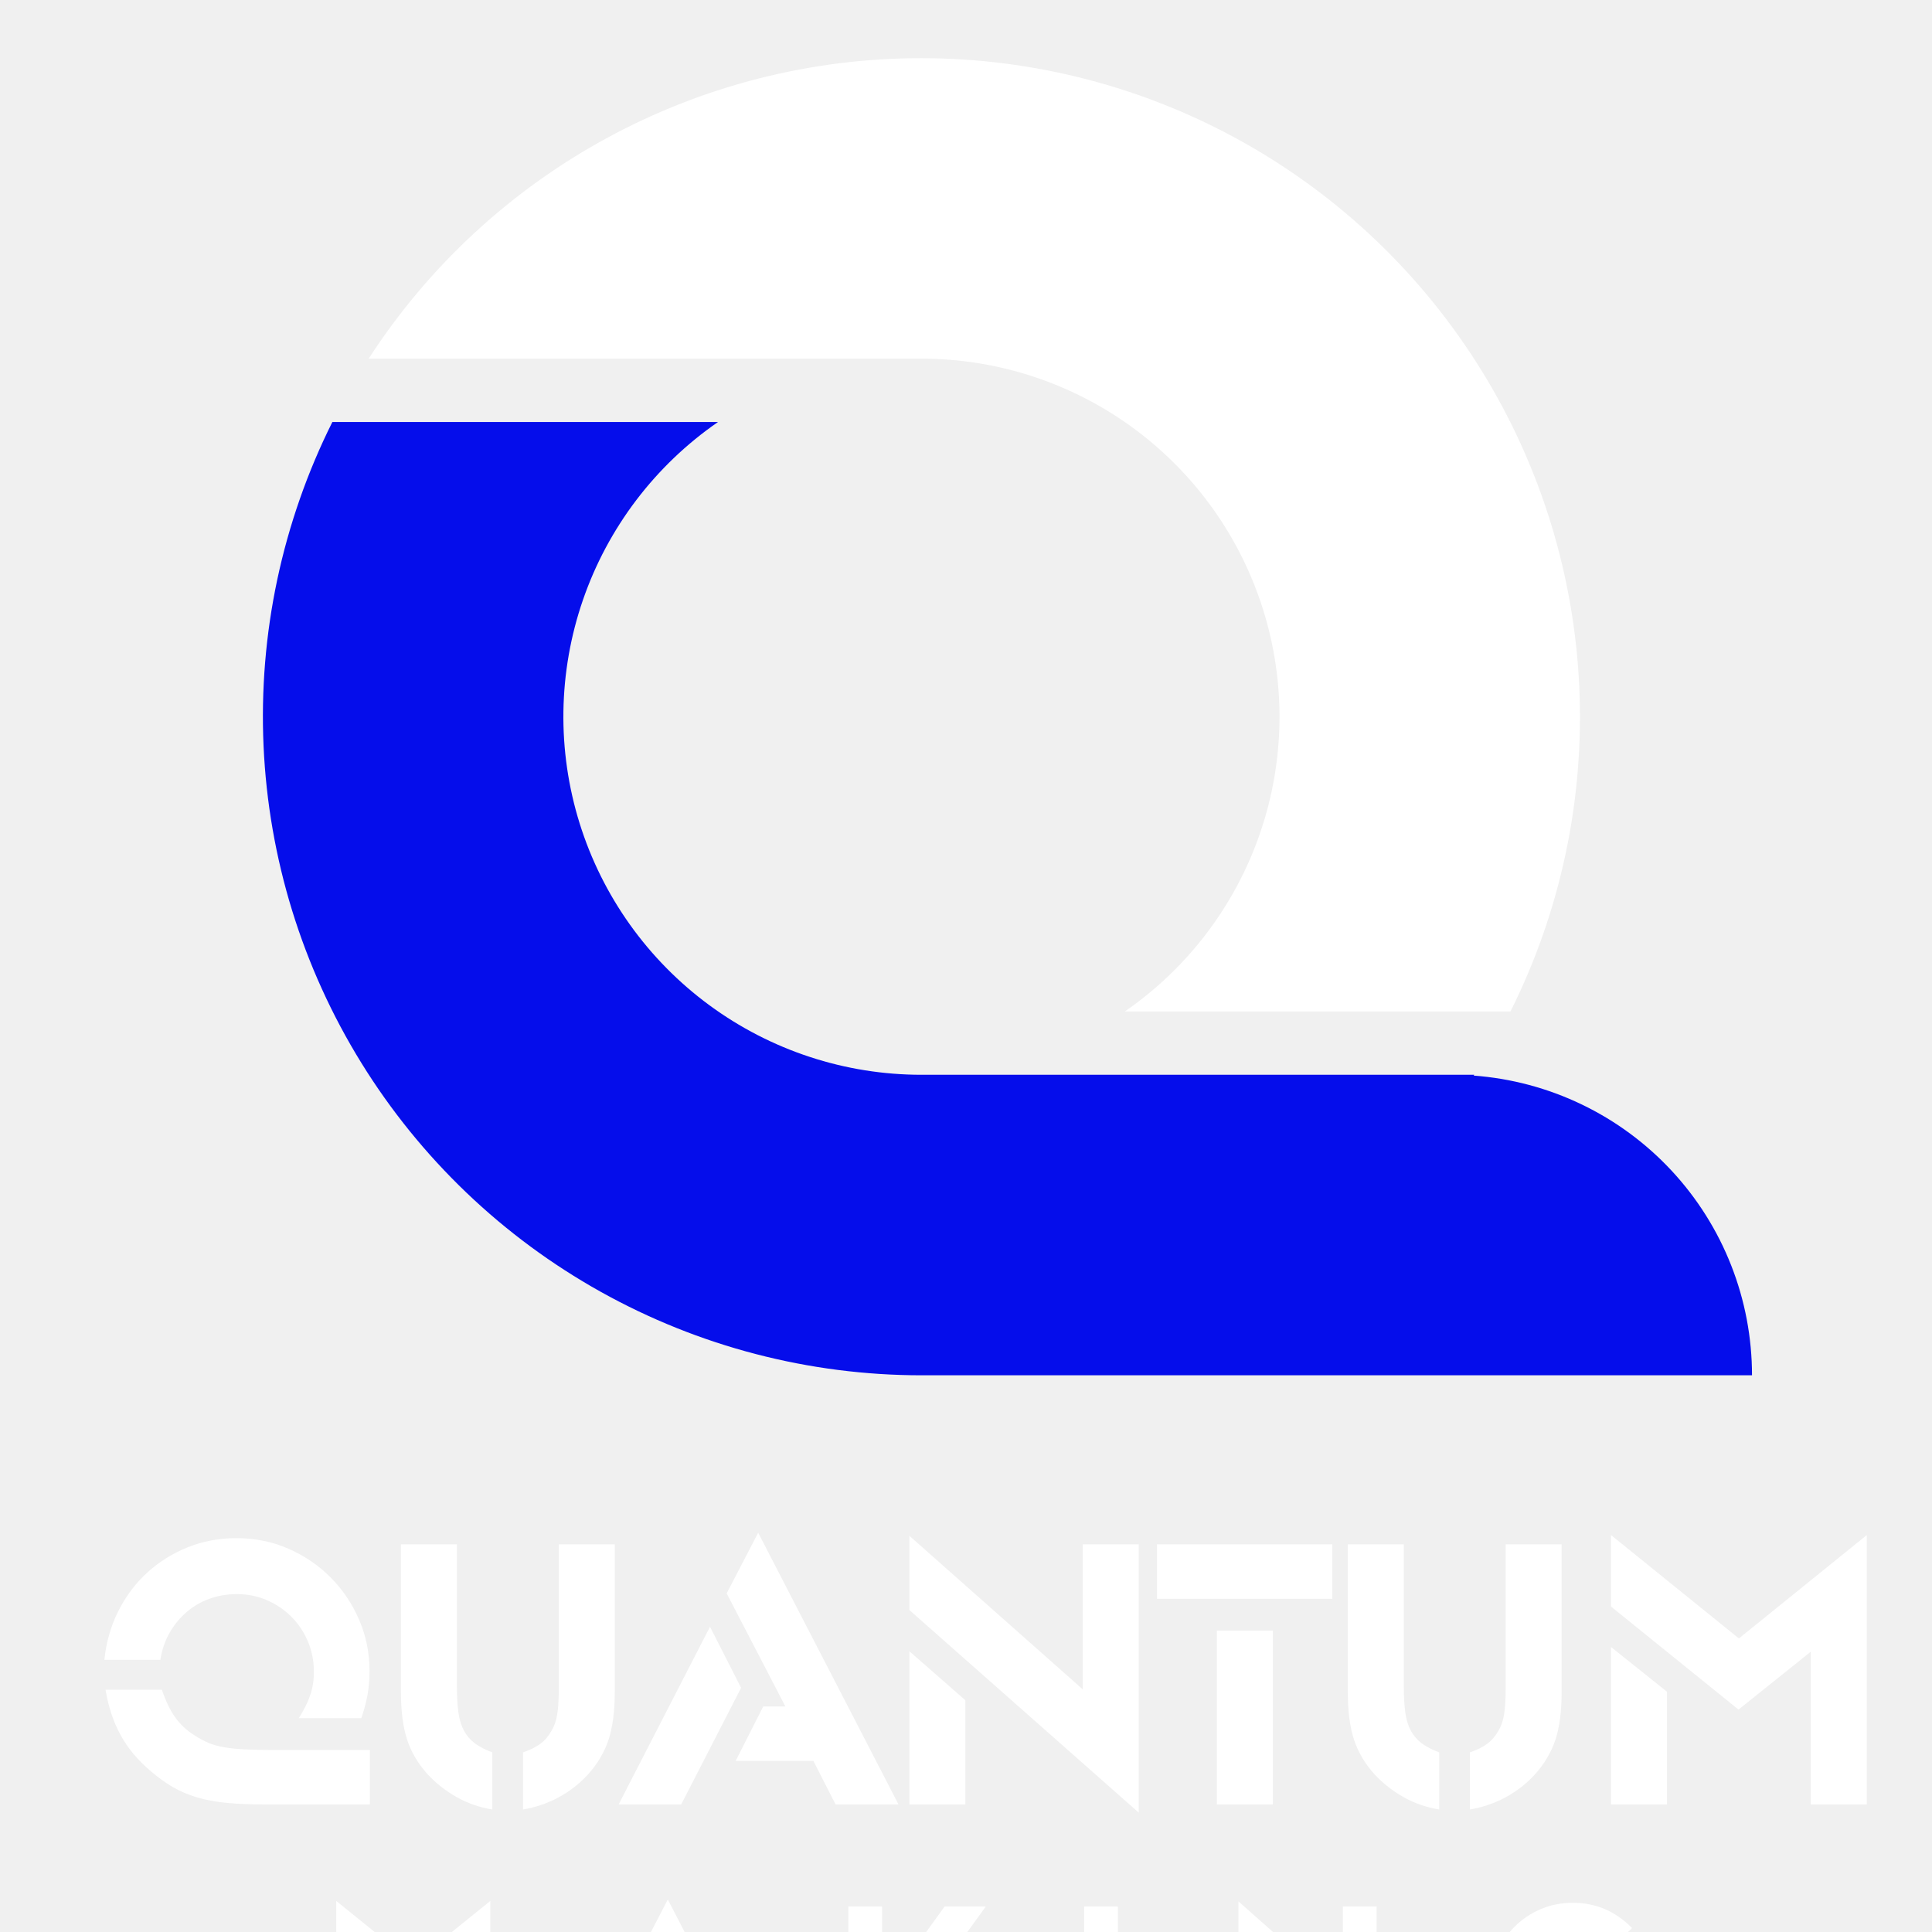
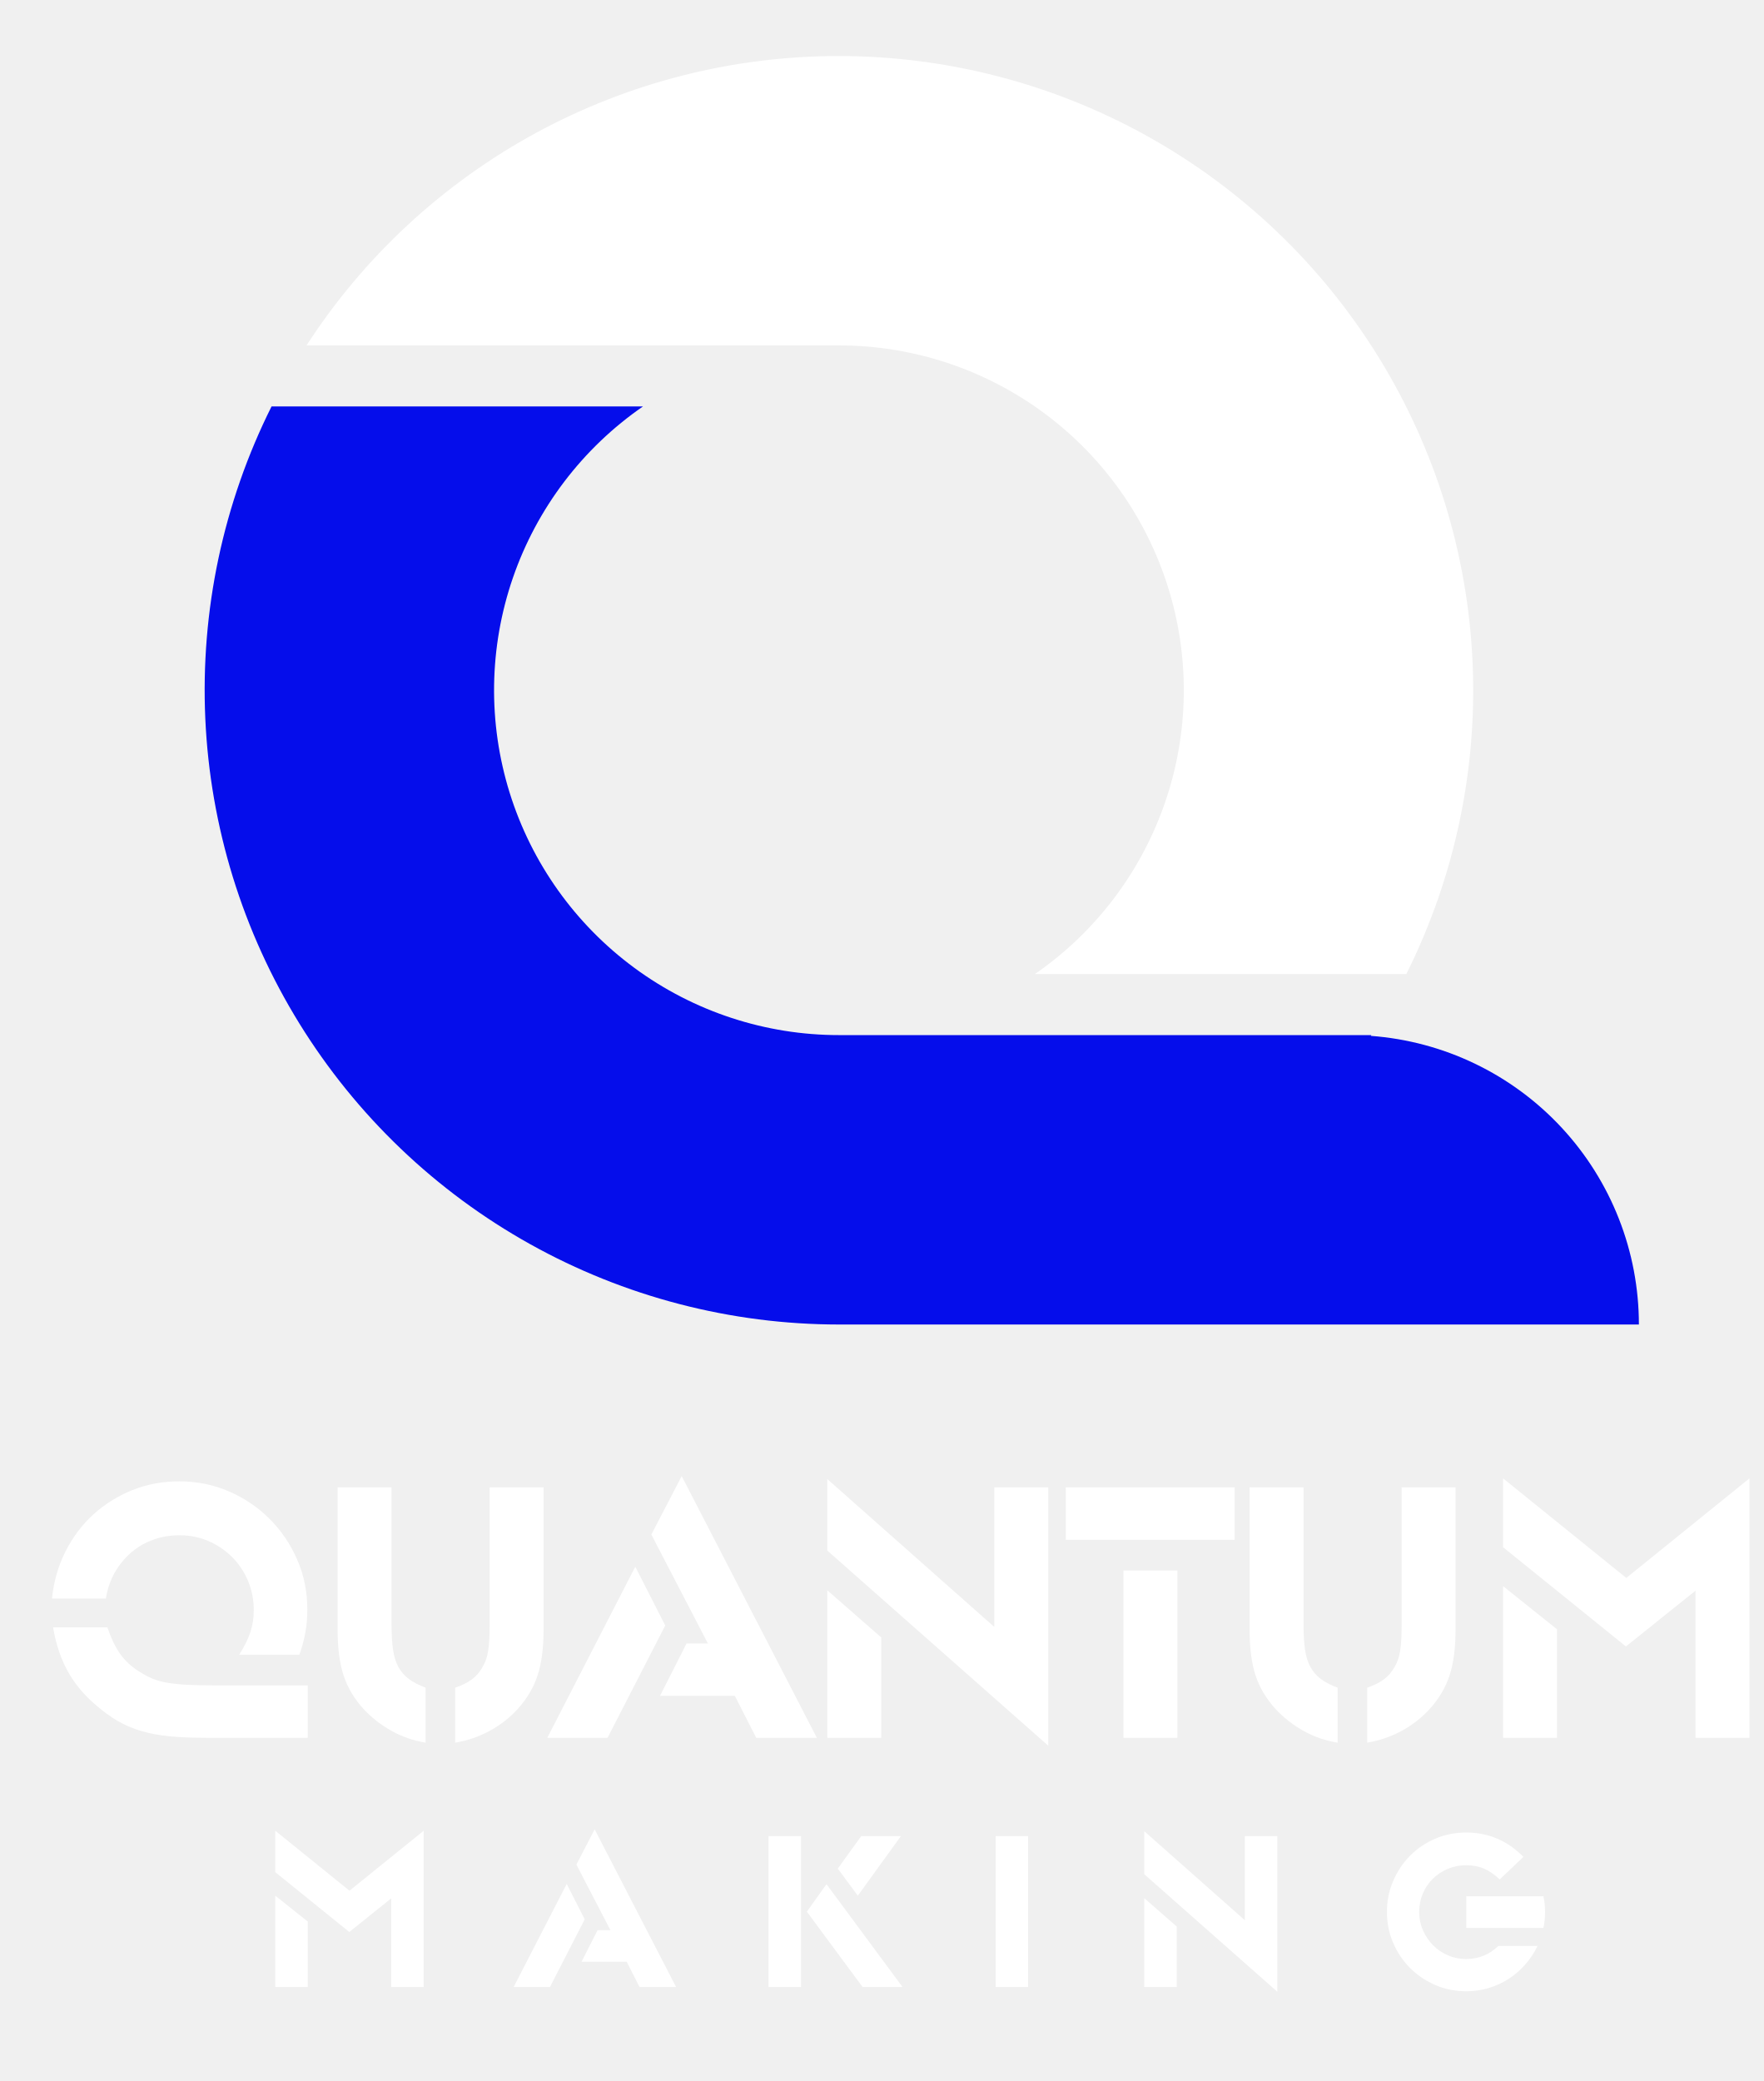
- <svg xmlns="http://www.w3.org/2000/svg" width="600" viewBox="380 320 720 760" height="600" preserveAspectRatio="xMidYMid meet" version="1.0">
+ <svg xmlns="http://www.w3.org/2000/svg" width="600" viewBox="380 320 720 850" height="708" preserveAspectRatio="xMidYMid meet" version="1.0">
  <defs>
    <g />
    <clipPath id="af955f523a">
      <path d="M 463 486 L 1050 486 L 1050 861.137 L 463 861.137 Z M 463 486 " clip-rule="nonzero" />
    </clipPath>
    <clipPath id="1c69335692">
      <path d="M 505 342.887 L 982 342.887 L 982 718 L 505 718 Z M 505 342.887 " clip-rule="nonzero" />
    </clipPath>
  </defs>
  <g fill="#ffffff" fill-opacity="1">
    <g transform="translate(395.4003, 1029.82)">
      <g>
        <path d="M 68.812 0 C 63.102 0 58.109 -0.203 53.828 -0.609 C 49.547 -1.016 45.672 -1.727 42.203 -2.75 C 38.734 -3.77 35.547 -5.117 32.641 -6.797 C 29.742 -8.484 26.867 -10.551 24.016 -13 C 18.91 -17.281 14.93 -22.02 12.078 -27.219 C 9.223 -32.414 7.234 -38.379 6.109 -45.109 L 28.297 -45.109 C 29.723 -40.828 31.426 -37.258 33.406 -34.406 C 35.395 -31.551 38.02 -29.102 41.281 -27.062 C 43.02 -25.945 44.781 -25.004 46.562 -24.234 C 48.344 -23.473 50.43 -22.891 52.828 -22.484 C 55.223 -22.078 58.023 -21.797 61.234 -21.641 C 64.453 -21.484 68.352 -21.406 72.938 -21.406 L 110.109 -21.406 L 110.109 0 Z M 82.125 -33.953 C 84.156 -37.109 85.656 -40.113 86.625 -42.969 C 87.594 -45.82 88.078 -48.879 88.078 -52.141 C 88.078 -56.422 87.285 -60.422 85.703 -64.141 C 84.129 -67.867 81.961 -71.109 79.203 -73.859 C 76.453 -76.609 73.242 -78.773 69.578 -80.359 C 65.91 -81.941 61.984 -82.734 57.797 -82.734 C 53.93 -82.734 50.316 -82.117 46.953 -80.891 C 43.586 -79.672 40.578 -77.91 37.922 -75.609 C 35.273 -73.316 33.055 -70.594 31.266 -67.438 C 29.484 -64.281 28.285 -60.766 27.672 -56.891 L 5.656 -56.891 C 6.375 -63.816 8.207 -70.211 11.156 -76.078 C 14.113 -81.941 17.91 -86.988 22.547 -91.219 C 27.191 -95.445 32.492 -98.758 38.453 -101.156 C 44.422 -103.551 50.82 -104.75 57.656 -104.75 C 64.895 -104.75 71.672 -103.375 77.984 -100.625 C 84.305 -97.875 89.836 -94.125 94.578 -89.375 C 99.316 -84.633 103.062 -79.102 105.812 -72.781 C 108.57 -66.469 109.953 -59.691 109.953 -52.453 C 109.953 -49.191 109.695 -46.109 109.188 -43.203 C 108.676 -40.297 107.859 -37.211 106.734 -33.953 Z M 82.125 -33.953 " />
      </g>
    </g>
  </g>
  <g fill="#ffffff" fill-opacity="1">
    <g transform="translate(508.5509, 1029.82)">
      <g>
        <path d="M 45.109 1.984 C 40.117 1.172 35.477 -0.43 31.188 -2.828 C 26.906 -5.223 23.086 -8.207 19.734 -11.781 C 15.953 -15.957 13.242 -20.516 11.609 -25.453 C 9.984 -30.398 9.172 -36.598 9.172 -44.047 L 9.172 -102.312 L 31.203 -102.312 L 31.203 -46.031 C 31.203 -42.051 31.406 -38.688 31.812 -35.938 C 32.219 -33.188 32.953 -30.844 34.016 -28.906 C 35.086 -26.969 36.516 -25.332 38.297 -24 C 40.086 -22.676 42.359 -21.504 45.109 -20.484 Z M 57.188 -20.484 C 59.945 -21.41 62.219 -22.535 64 -23.859 C 65.781 -25.18 67.234 -26.863 68.359 -28.906 C 69.473 -30.738 70.234 -32.898 70.641 -35.391 C 71.055 -37.891 71.266 -41.438 71.266 -46.031 L 71.266 -102.312 L 93.281 -102.312 L 93.281 -44.047 C 93.281 -36.598 92.461 -30.398 90.828 -25.453 C 89.203 -20.516 86.504 -15.957 82.734 -11.781 C 79.367 -8.102 75.492 -5.094 71.109 -2.75 C 66.723 -0.406 62.082 1.172 57.188 1.984 Z M 57.188 -20.484 " />
      </g>
    </g>
  </g>
  <g fill="#ffffff" fill-opacity="1">
    <g transform="translate(610.9982, 1029.82)">
      <g>
        <path d="M 28.297 -69.891 L 40.531 -45.875 L 16.969 0 L -7.641 0 Z M 68.969 -17.125 L 38.391 -17.125 L 49.234 -38.531 L 57.953 -38.531 L 34.859 -83.031 L 47.25 -106.891 L 102.453 0 L 77.688 0 Z M 68.969 -17.125 " />
      </g>
    </g>
  </g>
  <g fill="#ffffff" fill-opacity="1">
    <g transform="translate(707.482, 1029.82)">
      <g>
        <path d="M 10.25 -60.25 L 32.266 -40.984 L 32.266 0 L 10.25 0 Z M 10.25 -76.469 L 10.25 -105.672 L 78.453 -45.266 L 78.453 -102.312 L 100.469 -102.312 L 100.469 3.219 Z M 10.25 -76.469 " />
      </g>
    </g>
  </g>
  <g fill="#ffffff" fill-opacity="1">
    <g transform="translate(818.1862, 1029.82)">
      <g>
        <path d="M 20.484 -68.359 L 42.516 -68.359 L 42.516 0 L 20.484 0 Z M -3.062 -102.312 L 65.906 -102.312 L 65.906 -80.891 L -3.062 -80.891 Z M -3.062 -102.312 " />
      </g>
    </g>
  </g>
  <g fill="#ffffff" fill-opacity="1">
    <g transform="translate(881.0307, 1029.82)">
      <g>
        <path d="M 45.109 1.984 C 40.117 1.172 35.477 -0.43 31.188 -2.828 C 26.906 -5.223 23.086 -8.207 19.734 -11.781 C 15.953 -15.957 13.242 -20.516 11.609 -25.453 C 9.984 -30.398 9.172 -36.598 9.172 -44.047 L 9.172 -102.312 L 31.203 -102.312 L 31.203 -46.031 C 31.203 -42.051 31.406 -38.688 31.812 -35.938 C 32.219 -33.188 32.953 -30.844 34.016 -28.906 C 35.086 -26.969 36.516 -25.332 38.297 -24 C 40.086 -22.676 42.359 -21.504 45.109 -20.484 Z M 57.188 -20.484 C 59.945 -21.41 62.219 -22.535 64 -23.859 C 65.781 -25.18 67.234 -26.863 68.359 -28.906 C 69.473 -30.738 70.234 -32.898 70.641 -35.391 C 71.055 -37.891 71.266 -41.438 71.266 -46.031 L 71.266 -102.312 L 93.281 -102.312 L 93.281 -44.047 C 93.281 -36.598 92.461 -30.398 90.828 -25.453 C 89.203 -20.516 86.504 -15.957 82.734 -11.781 C 79.367 -8.102 75.492 -5.094 71.109 -2.75 C 66.723 -0.406 62.082 1.172 57.188 1.984 Z M 57.188 -20.484 " />
      </g>
    </g>
  </g>
  <g fill="#ffffff" fill-opacity="1">
    <g transform="translate(983.4779, 1029.82)">
      <g>
        <path d="M 10.25 -61.938 L 32.266 -44.344 L 32.266 0 L 10.25 0 Z M 88.844 -60.094 L 60.406 -37.312 L 10.25 -77.844 L 10.25 -105.969 L 60.562 -65.297 L 110.875 -105.969 L 110.875 0 L 88.844 0 Z M 88.844 -60.094 " />
      </g>
    </g>
  </g>
  <g fill="#ffffff" fill-opacity="1">
    <g transform="translate(486.0961, 1131.603)">
      <g>
        <path d="M 6.172 -37.297 L 19.438 -26.719 L 19.438 0 L 6.172 0 Z M 53.516 -36.203 L 36.391 -22.469 L 6.172 -46.891 L 6.172 -63.828 L 36.469 -39.328 L 66.781 -63.828 L 66.781 0 L 53.516 0 Z M 53.516 -36.203 " />
      </g>
    </g>
  </g>
  <g fill="#ffffff" fill-opacity="1">
    <g transform="translate(594.2352, 1131.603)">
      <g>
        <path d="M 17.047 -42.094 L 24.406 -27.641 L 10.219 0 L -4.609 0 Z M 41.547 -10.312 L 23.125 -10.312 L 29.656 -23.219 L 34.906 -23.219 L 21 -50.016 L 28.469 -64.391 L 61.719 0 L 46.797 0 Z M 41.547 -10.312 " />
      </g>
    </g>
  </g>
  <g fill="#ffffff" fill-opacity="1">
    <g transform="translate(687.5448, 1131.603)">
      <g>
        <path d="M 6.172 -61.625 L 19.438 -61.625 L 19.438 0 L 6.172 0 Z M 21.828 -30.766 L 29.844 -42 L 60.891 0 L 44.578 0 Z M 34.453 -48.359 L 44.031 -61.625 L 60.234 -61.625 L 42.641 -37.297 Z M 34.453 -48.359 " />
      </g>
    </g>
  </g>
  <g fill="#ffffff" fill-opacity="1">
    <g transform="translate(780.3016, 1131.603)">
      <g>
        <path d="M 6.172 -61.625 L 19.438 -61.625 L 19.438 0 L 6.172 0 Z M 6.172 -61.625 " />
      </g>
    </g>
  </g>
  <g fill="#ffffff" fill-opacity="1">
    <g transform="translate(841.0044, 1131.603)">
      <g>
        <path d="M 6.172 -36.297 L 19.438 -24.688 L 19.438 0 L 6.172 0 Z M 6.172 -46.062 L 6.172 -63.641 L 47.25 -27.266 L 47.25 -61.625 L 60.516 -61.625 L 60.516 1.938 Z M 6.172 -46.062 " />
      </g>
    </g>
  </g>
  <g fill="#ffffff" fill-opacity="1">
    <g transform="translate(942.88, 1131.603)">
      <g>
        <path d="M 64.938 -16.766 C 63.52 -13.879 61.797 -11.301 59.766 -9.031 C 57.742 -6.758 55.473 -4.82 52.953 -3.219 C 50.441 -1.625 47.742 -0.398 44.859 0.453 C 41.973 1.316 38.961 1.75 35.828 1.75 C 31.348 1.75 27.141 0.906 23.203 -0.781 C 19.273 -2.469 15.836 -4.785 12.891 -7.734 C 9.941 -10.68 7.625 -14.117 5.938 -18.047 C 4.25 -21.984 3.406 -26.191 3.406 -30.672 C 3.406 -35.148 4.25 -39.352 5.938 -43.281 C 7.625 -47.219 9.926 -50.66 12.844 -53.609 C 15.758 -56.555 19.18 -58.875 23.109 -60.562 C 27.047 -62.25 31.285 -63.094 35.828 -63.094 C 44.859 -63.094 52.629 -59.773 59.141 -53.141 L 49.469 -43.938 C 47.25 -46.02 45.082 -47.504 42.969 -48.391 C 40.852 -49.285 38.473 -49.734 35.828 -49.734 C 33.129 -49.734 30.613 -49.242 28.281 -48.266 C 25.945 -47.285 23.906 -45.938 22.156 -44.219 C 20.406 -42.5 19.035 -40.473 18.047 -38.141 C 17.066 -35.805 16.578 -33.316 16.578 -30.672 C 16.578 -28.035 17.082 -25.551 18.094 -23.219 C 19.113 -20.883 20.484 -18.844 22.203 -17.094 C 23.922 -15.344 25.945 -13.957 28.281 -12.938 C 30.613 -11.926 33.098 -11.422 35.734 -11.422 C 40.836 -11.422 45.227 -13.203 48.906 -16.766 Z M 35.828 -37.031 L 67.328 -37.031 C 67.578 -35.738 67.75 -34.629 67.844 -33.703 C 67.938 -32.785 67.984 -31.742 67.984 -30.578 C 67.984 -29.41 67.938 -28.363 67.844 -27.438 C 67.75 -26.52 67.578 -25.414 67.328 -24.125 L 35.828 -24.125 Z M 35.828 -37.031 " />
      </g>
    </g>
  </g>
  <g clip-path="url(#af955f523a)">
    <path fill="#050deb" d="M 490.742 486.008 L 642.445 486.008 C 639.379 488.125 636.402 490.359 633.516 492.711 C 630.629 495.062 627.836 497.527 625.145 500.102 C 622.453 502.676 619.867 505.352 617.387 508.129 C 614.906 510.91 612.539 513.781 610.285 516.75 C 608.035 519.715 605.902 522.766 603.895 525.902 C 601.883 529.039 600 532.25 598.242 535.535 C 596.488 538.82 594.867 542.172 593.375 545.582 C 591.887 548.996 590.535 552.465 589.32 555.988 C 588.105 559.508 587.031 563.07 586.098 566.68 C 585.168 570.285 584.379 573.922 583.734 577.59 C 583.094 581.262 582.594 584.949 582.242 588.656 C 581.895 592.367 581.691 596.082 581.633 599.805 C 581.578 603.531 581.668 607.25 581.906 610.969 C 582.148 614.688 582.531 618.387 583.066 622.074 C 583.598 625.762 584.277 629.422 585.102 633.055 C 585.922 636.688 586.887 640.281 587.996 643.836 C 589.105 647.395 590.352 650.898 591.738 654.359 C 593.125 657.816 594.645 661.211 596.301 664.547 C 597.957 667.887 599.742 671.152 601.66 674.348 C 603.574 677.539 605.613 680.656 607.773 683.688 C 609.938 686.723 612.215 689.664 614.609 692.516 C 617.004 695.371 619.512 698.121 622.125 700.777 C 624.738 703.43 627.453 705.977 630.27 708.414 C 633.086 710.852 635.992 713.176 638.992 715.383 C 641.992 717.59 645.074 719.676 648.242 721.641 C 651.406 723.602 654.645 725.438 657.957 727.145 C 661.266 728.852 664.641 730.422 668.078 731.863 C 671.512 733.301 675 734.602 678.539 735.762 C 682.078 736.926 685.656 737.945 689.277 738.824 C 692.898 739.703 696.547 740.434 700.223 741.023 C 703.902 741.613 707.598 742.055 711.312 742.348 C 715.023 742.645 718.742 742.793 722.469 742.793 L 939.918 742.793 L 939.707 743.105 C 941.543 743.242 943.379 743.422 945.211 743.645 C 947.039 743.867 948.863 744.129 950.684 744.438 C 952.5 744.746 954.309 745.094 956.109 745.488 C 957.914 745.879 959.703 746.312 961.484 746.789 C 963.266 747.266 965.035 747.781 966.793 748.34 C 968.551 748.898 970.293 749.496 972.023 750.137 C 973.75 750.777 975.465 751.457 977.16 752.18 C 978.859 752.898 980.539 753.66 982.199 754.457 C 983.859 755.258 985.504 756.094 987.125 756.969 C 988.746 757.844 990.348 758.758 991.93 759.707 C 993.508 760.66 995.066 761.645 996.598 762.668 C 998.133 763.691 999.641 764.75 1001.125 765.848 C 1002.609 766.941 1004.066 768.066 1005.496 769.23 C 1006.93 770.391 1008.332 771.586 1009.707 772.816 C 1011.082 774.043 1012.43 775.301 1013.746 776.594 C 1015.062 777.883 1016.348 779.207 1017.602 780.555 C 1018.855 781.906 1020.078 783.285 1021.27 784.695 C 1022.461 786.102 1023.617 787.539 1024.738 789 C 1025.859 790.465 1026.949 791.949 1028.004 793.465 C 1029.055 794.977 1030.074 796.516 1031.055 798.074 C 1032.035 799.637 1032.98 801.219 1033.887 802.824 C 1034.797 804.43 1035.664 806.055 1036.496 807.699 C 1037.328 809.344 1038.121 811.008 1038.871 812.691 C 1039.625 814.375 1040.34 816.074 1041.012 817.789 C 1041.688 819.508 1042.32 821.238 1042.914 822.984 C 1043.508 824.73 1044.059 826.488 1044.57 828.258 C 1045.078 830.031 1045.547 831.812 1045.977 833.605 C 1046.402 835.402 1046.789 837.203 1047.133 839.016 C 1047.473 840.828 1047.773 842.645 1048.031 844.469 C 1048.289 846.297 1048.504 848.125 1048.676 849.961 C 1048.848 851.797 1048.977 853.637 1049.066 855.477 C 1049.152 857.32 1049.195 859.164 1049.195 861.008 L 722.469 861.008 C 716.977 861.004 711.488 860.828 706.008 860.477 C 700.527 860.125 695.062 859.598 689.617 858.902 C 684.168 858.203 678.75 857.332 673.355 856.289 C 667.965 855.246 662.613 854.031 657.297 852.648 C 651.98 851.266 646.715 849.715 641.5 847.996 C 636.281 846.277 631.125 844.395 626.031 842.348 C 620.934 840.301 615.906 838.098 610.949 835.73 C 605.992 833.363 601.117 830.844 596.32 828.168 C 591.523 825.492 586.82 822.668 582.203 819.691 C 577.586 816.719 573.066 813.598 568.648 810.336 C 564.23 807.074 559.922 803.676 555.719 800.141 C 551.516 796.602 547.43 792.938 543.461 789.141 C 539.492 785.344 535.648 781.426 531.926 777.387 C 528.207 773.348 524.617 769.191 521.164 764.926 C 517.707 760.656 514.391 756.281 511.211 751.801 C 508.035 747.324 505 742.746 502.113 738.074 C 499.227 733.402 496.492 728.645 493.906 723.797 C 491.324 718.953 488.895 714.031 486.625 709.027 C 484.352 704.027 482.242 698.961 480.293 693.828 C 478.344 688.691 476.559 683.5 474.938 678.254 C 473.32 673.004 471.867 667.711 470.586 662.371 C 469.305 657.031 468.191 651.656 467.25 646.246 C 466.309 640.832 465.539 635.398 464.945 629.938 C 464.348 624.48 463.93 619.004 463.68 613.52 C 463.434 608.031 463.359 602.543 463.461 597.051 C 463.562 591.562 463.84 586.078 464.289 580.605 C 464.738 575.133 465.359 569.68 466.156 564.242 C 466.953 558.809 467.922 553.406 469.062 548.035 C 470.203 542.66 471.512 537.332 472.992 532.043 C 474.473 526.754 476.117 521.516 477.93 516.332 C 479.738 511.145 481.715 506.023 483.852 500.965 C 485.988 495.906 488.285 490.922 490.742 486.008 Z M 490.742 486.008 " fill-opacity="1" fill-rule="evenodd" />
  </g>
  <g clip-path="url(#1c69335692)">
    <path fill="#ffffff" d="M 722.469 342.887 C 727.961 342.887 733.445 343.066 738.926 343.414 C 744.41 343.766 749.871 344.293 755.32 344.988 C 760.77 345.688 766.188 346.559 771.578 347.602 C 776.973 348.645 782.324 349.855 787.641 351.242 C 792.957 352.625 798.223 354.176 803.438 355.891 C 808.652 357.609 813.809 359.492 818.906 361.539 C 824.004 363.586 829.031 365.789 833.988 368.156 C 838.945 370.52 843.82 373.039 848.617 375.715 C 853.414 378.391 858.117 381.219 862.734 384.191 C 867.352 387.168 871.871 390.285 876.289 393.547 C 880.707 396.809 885.016 400.207 889.219 403.742 C 893.422 407.281 897.508 410.945 901.477 414.742 C 905.445 418.535 909.289 422.453 913.012 426.496 C 916.73 430.535 920.32 434.688 923.777 438.957 C 927.23 443.227 930.547 447.598 933.727 452.078 C 936.906 456.559 939.938 461.133 942.824 465.805 C 945.711 470.477 948.445 475.234 951.031 480.082 C 953.617 484.93 956.043 489.852 958.316 494.852 C 960.586 499.852 962.699 504.918 964.648 510.055 C 966.598 515.188 968.379 520.379 970 525.625 C 971.617 530.875 973.07 536.168 974.352 541.508 C 975.637 546.848 976.746 552.223 977.688 557.637 C 978.629 563.047 979.398 568.48 979.992 573.941 C 980.59 579.402 981.008 584.875 981.258 590.359 C 981.504 595.848 981.578 601.336 981.477 606.828 C 981.375 612.316 981.098 617.801 980.648 623.273 C 980.199 628.746 979.574 634.199 978.777 639.637 C 977.98 645.07 977.012 650.473 975.871 655.844 C 974.73 661.215 973.422 666.547 971.941 671.836 C 970.465 677.125 968.816 682.363 967.008 687.547 C 965.195 692.73 963.219 697.852 961.082 702.91 C 958.941 707.969 956.648 712.957 954.191 717.871 L 802.496 717.871 C 805.562 715.754 808.539 713.52 811.426 711.164 C 814.312 708.812 817.105 706.352 819.797 703.777 C 822.488 701.203 825.074 698.523 827.555 695.746 C 830.035 692.969 832.402 690.094 834.656 687.129 C 836.906 684.16 839.039 681.109 841.047 677.973 C 843.059 674.836 844.941 671.625 846.699 668.34 C 848.453 665.055 850.074 661.707 851.566 658.293 C 853.055 654.879 854.406 651.41 855.621 647.891 C 856.836 644.367 857.91 640.805 858.844 637.199 C 859.773 633.59 860.562 629.953 861.207 626.285 C 861.848 622.613 862.348 618.926 862.695 615.219 C 863.047 611.508 863.25 607.793 863.309 604.07 C 863.363 600.344 863.273 596.625 863.031 592.906 C 862.793 589.188 862.406 585.488 861.875 581.801 C 861.34 578.113 860.664 574.453 859.84 570.82 C 859.016 567.188 858.051 563.594 856.945 560.039 C 855.836 556.48 854.586 552.973 853.203 549.516 C 851.816 546.059 850.293 542.664 848.637 539.324 C 846.98 535.988 845.195 532.723 843.281 529.527 C 841.367 526.332 839.328 523.219 837.164 520.188 C 835.004 517.152 832.723 514.211 830.328 511.359 C 827.934 508.504 825.43 505.754 822.816 503.098 C 820.199 500.445 817.484 497.898 814.668 495.461 C 811.855 493.023 808.945 490.699 805.945 488.492 C 802.945 486.285 799.863 484.199 796.695 482.234 C 793.531 480.273 790.293 478.438 786.98 476.73 C 783.672 475.023 780.297 473.453 776.859 472.012 C 773.426 470.574 769.938 469.273 766.398 468.113 C 762.859 466.949 759.281 465.93 755.66 465.051 C 752.039 464.176 748.391 463.441 744.711 462.852 C 741.035 462.266 737.34 461.82 733.625 461.527 C 729.914 461.23 726.195 461.082 722.469 461.082 L 505.02 461.082 C 507.941 456.57 511 452.148 514.199 447.824 C 517.395 443.5 520.727 439.281 524.188 435.164 C 527.648 431.047 531.23 427.043 534.941 423.152 C 538.652 419.258 542.48 415.484 546.426 411.832 C 550.371 408.176 554.426 404.648 558.594 401.246 C 562.758 397.844 567.023 394.574 571.395 391.441 C 575.762 388.305 580.227 385.309 584.781 382.449 C 589.336 379.594 593.977 376.879 598.703 374.312 C 603.426 371.742 608.227 369.324 613.102 367.055 C 617.977 364.785 622.922 362.672 627.926 360.711 C 632.934 358.75 638 356.945 643.117 355.301 C 648.238 353.656 653.406 352.172 658.617 350.848 C 663.828 349.523 669.078 348.363 674.363 347.367 C 679.648 346.371 684.957 345.539 690.293 344.875 C 695.629 344.211 700.984 343.711 706.352 343.379 C 711.719 343.047 717.09 342.883 722.469 342.887 Z M 722.469 342.887 " fill-opacity="1" fill-rule="evenodd" />
  </g>
</svg>
